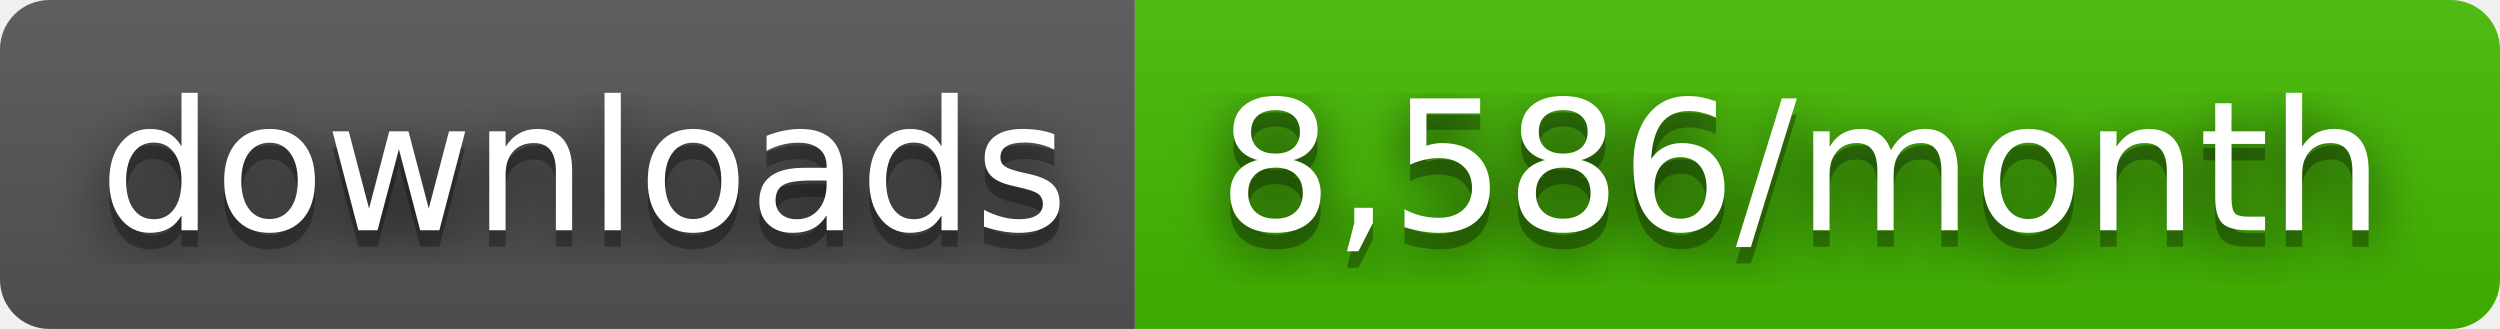
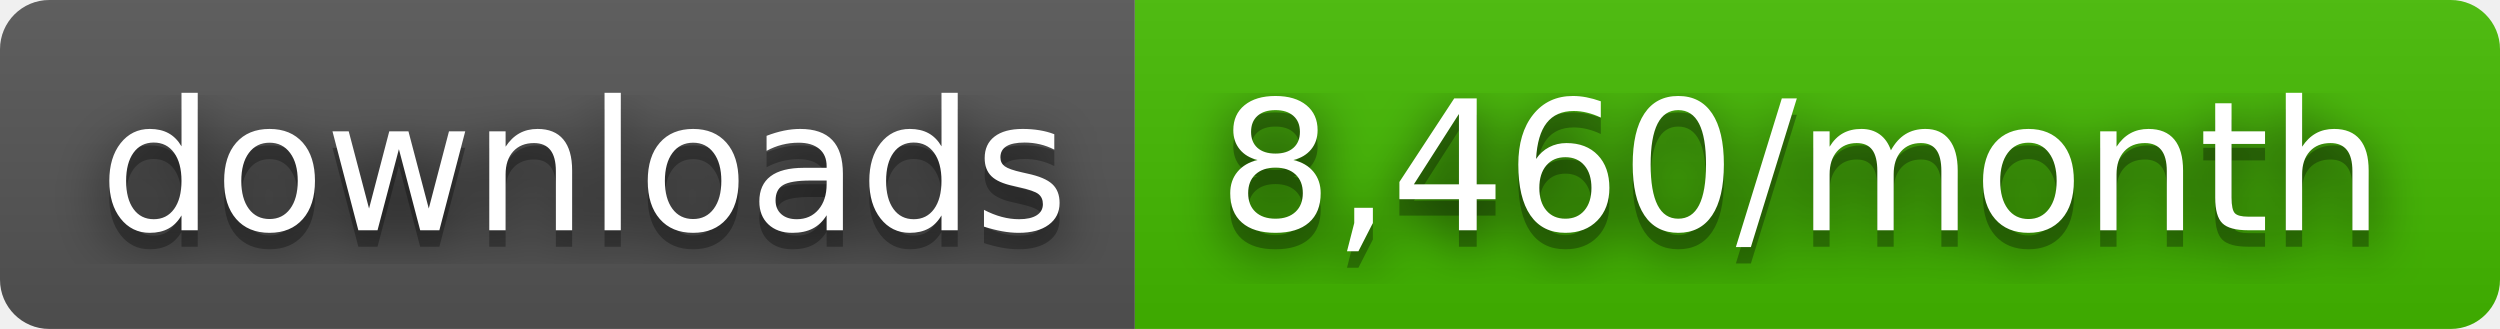
- <svg xmlns="http://www.w3.org/2000/svg" width="152" height="20" role="img" aria-label="downloads: 8,586/month">
+ <svg xmlns="http://www.w3.org/2000/svg" width="152" height="20" role="img" aria-label="downloads: 8,460/month">
  <filter id="blur">
    <feGaussianBlur stdDeviation="16" />
  </filter>
  <linearGradient id="s" x2="0" y2="100%">
    <stop offset="0" stop-color="#bbb" stop-opacity=".1" />
    <stop offset="1" stop-opacity=".1" />
  </linearGradient>
  <clipPath id="r">
    <rect width="152" height="20" rx="3" />
  </clipPath>
  <g clip-path="url(#r)">
    <rect width="69" height="20" fill="#555" />
    <rect x="69" width="83" height="20" fill="#4b0" />
    <rect width="152" height="20" fill="url(#s)" />
  </g>
  <g fill="#fff" text-anchor="middle" font-family="Verdana,Geneva,DejaVu Sans,sans-serif" text-rendering="geometricPrecision" font-size="110">
    <g transform="scale(.1)">
      <g aria-hidden="true" fill="#010101">
        <text x="355" y="150" fill-opacity=".8" filter="url(#blur)" textLength="590">downloads</text>
        <text x="355" y="150" fill-opacity=".3" textLength="590">downloads</text>
      </g>
      <text x="355" y="140" textLength="590">downloads</text>
    </g>
    <g transform="scale(.1)">
      <g aria-hidden="true" fill="#010101">
-         <text x="1095" y="150" fill-opacity=".8" filter="url(#blur)" textLength="730">8,586/month</text>
-         <text x="1095" y="150" fill-opacity=".3" textLength="730">8,586/month</text>
+         <text x="1095" y="150" fill-opacity=".8" filter="url(#blur)" textLength="730">8,460/month</text>
+         <text x="1095" y="150" fill-opacity=".3" textLength="730">8,460/month</text>
      </g>
-       <text x="1095" y="140" textLength="730">8,586/month</text>
+       <text x="1095" y="140" textLength="730">8,460/month</text>
    </g>
  </g>
</svg>
